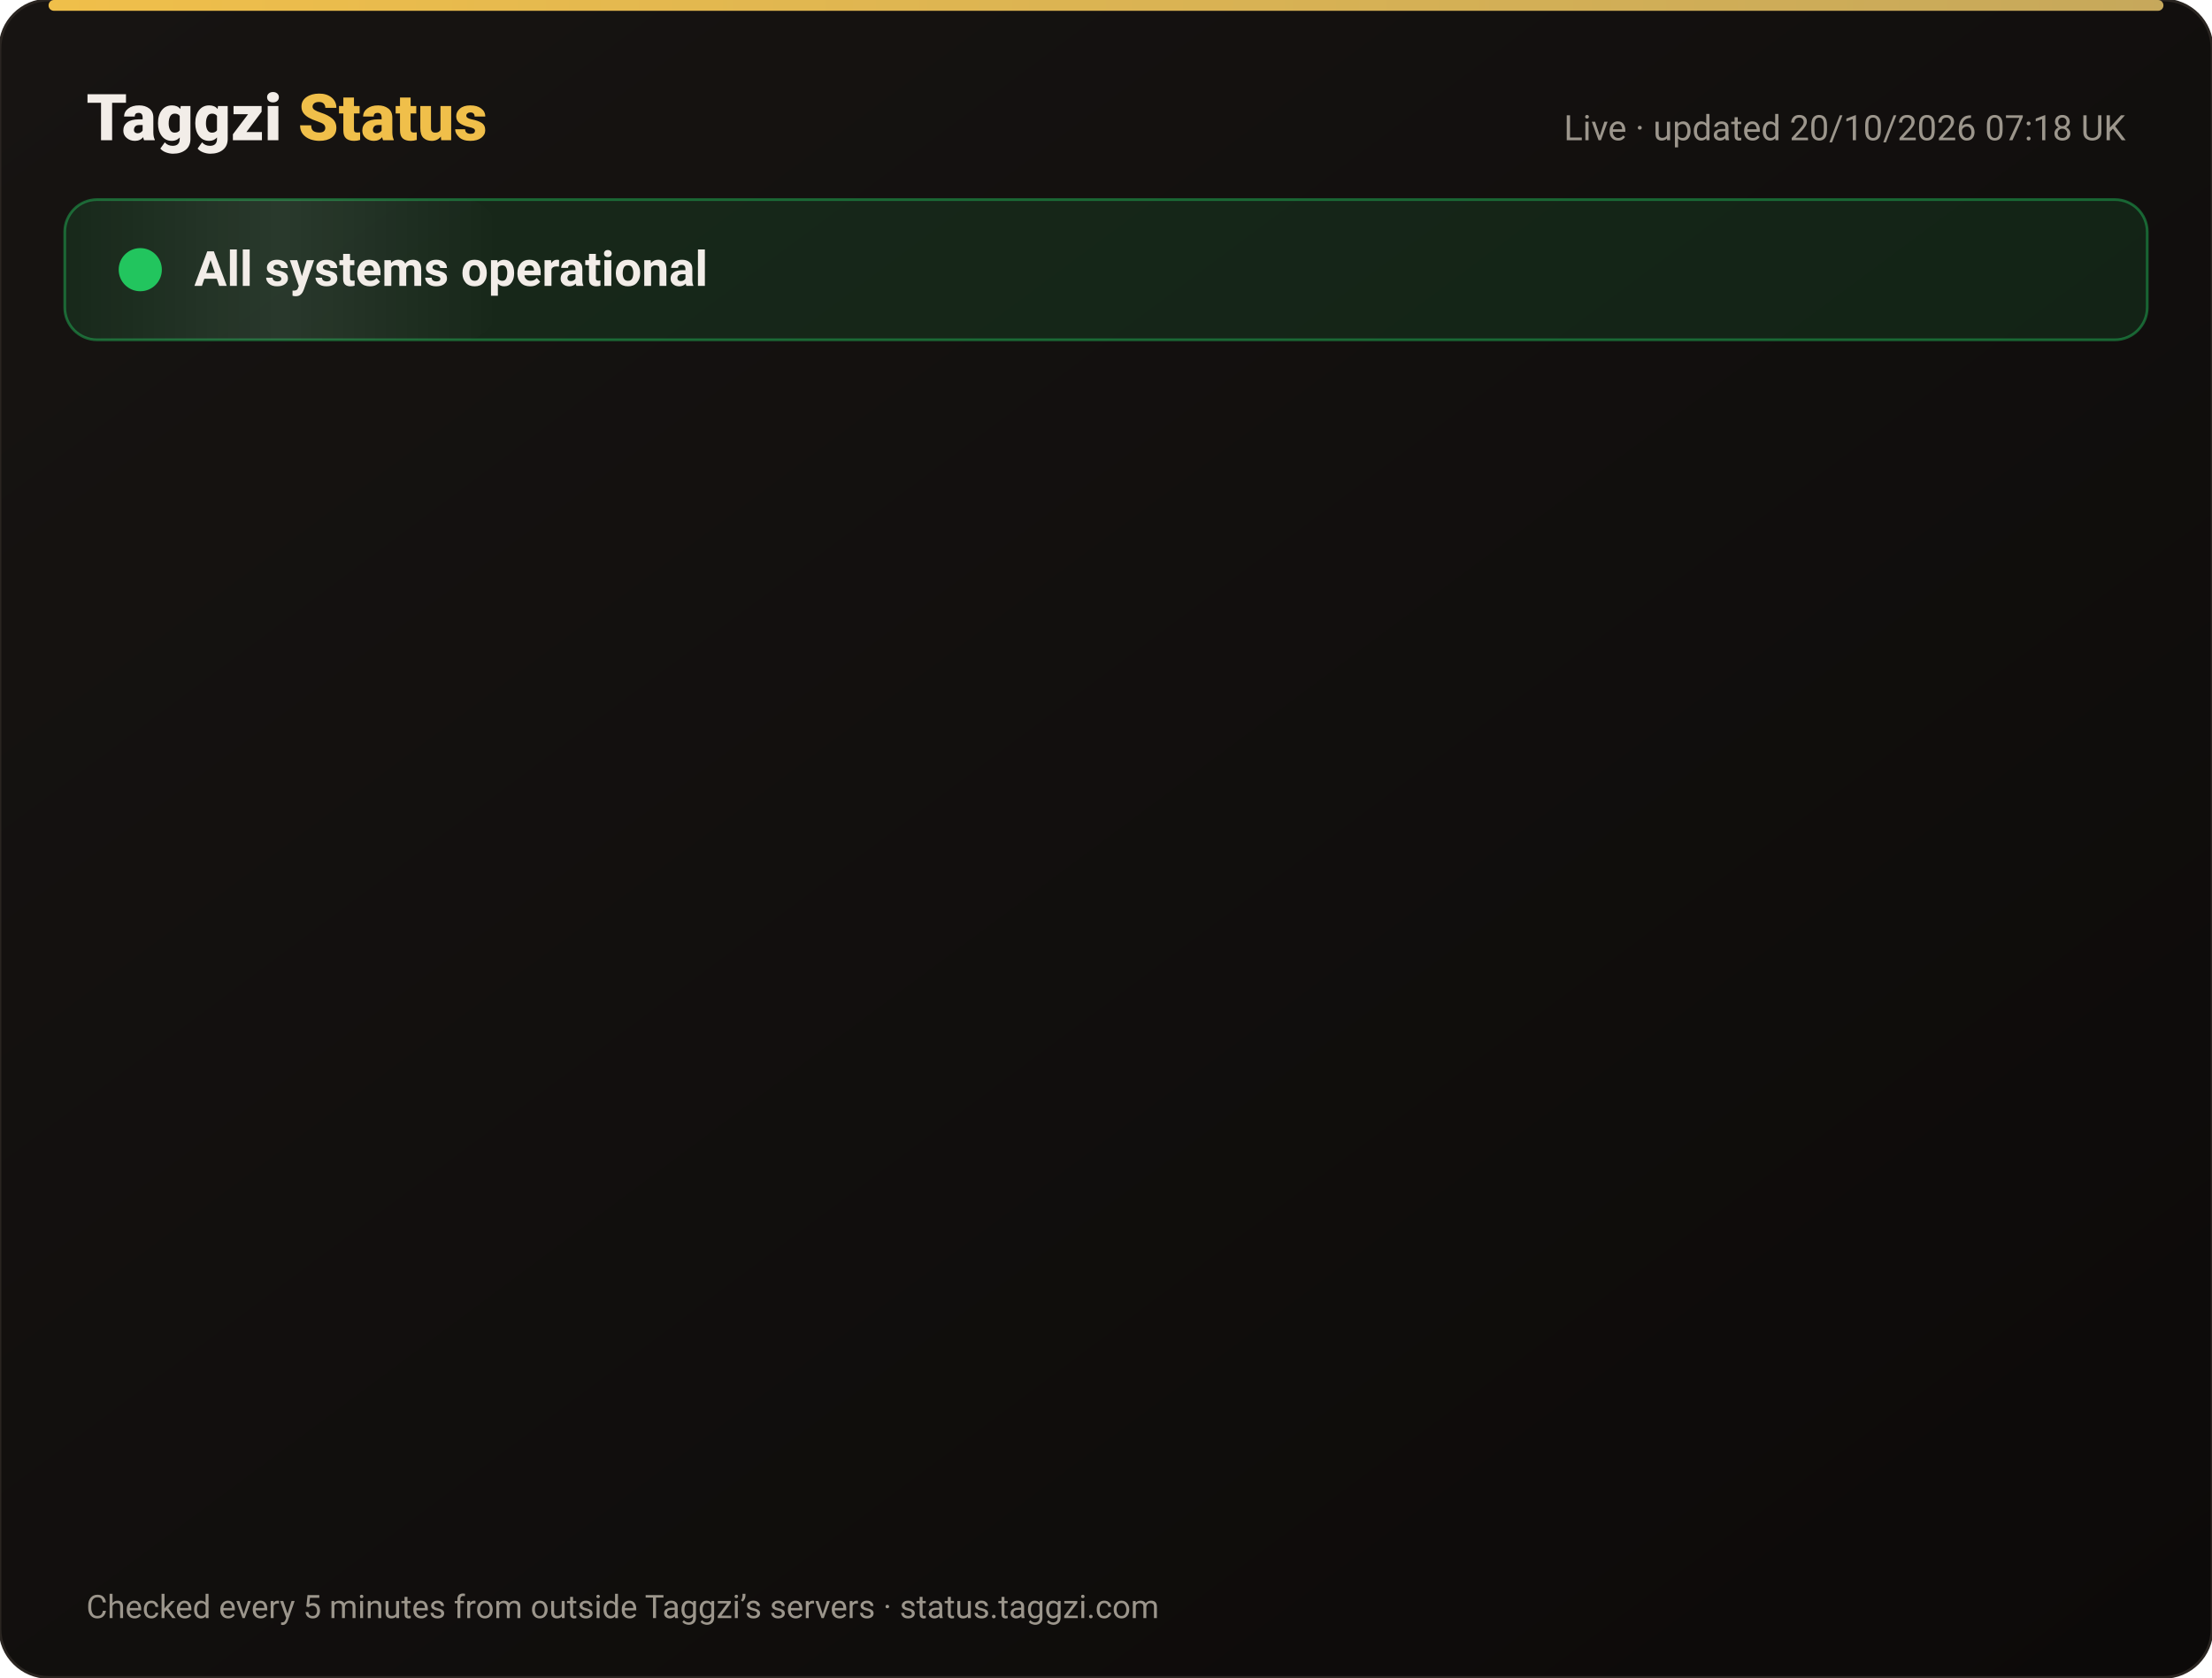
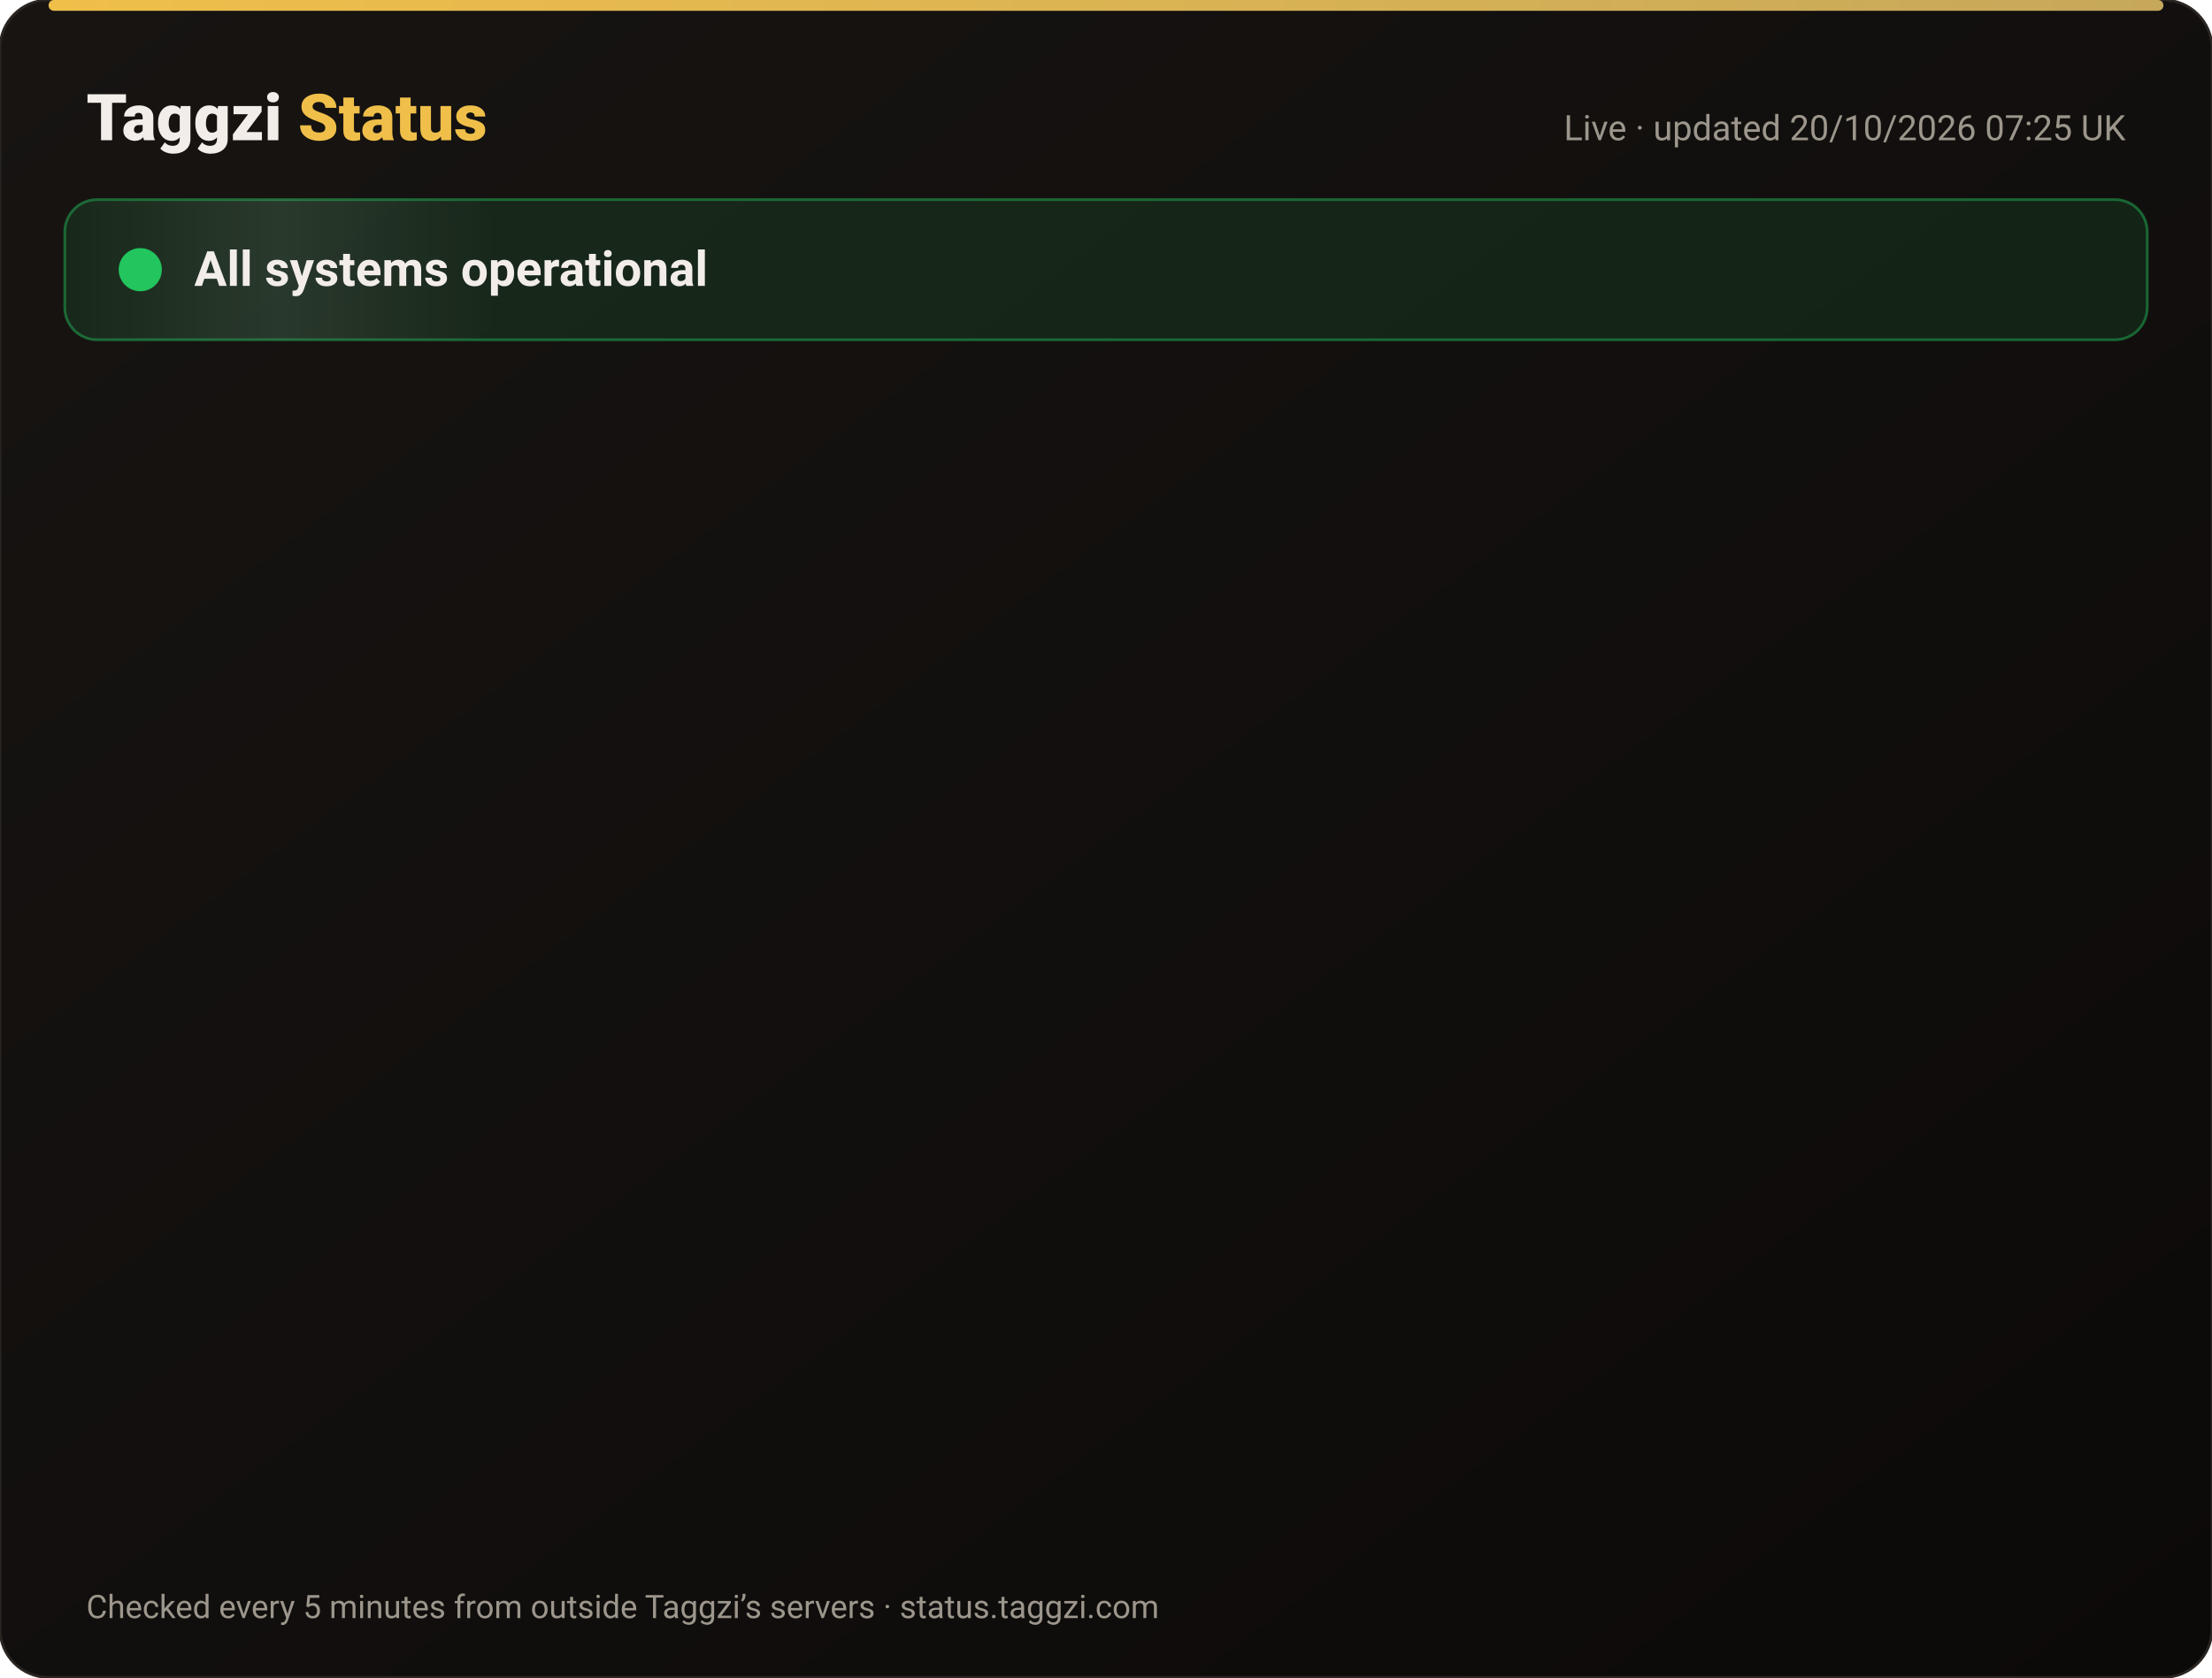
<svg xmlns="http://www.w3.org/2000/svg" width="820" height="622" viewBox="0 0 820 622" font-family="-apple-system,Segoe UI,Roboto,Helvetica,Arial,sans-serif">
  <defs>
    <linearGradient id="bg" x1="0" y1="0" x2="1" y2="1">
      <stop offset="0" stop-color="#171412" />
      <stop offset="1" stop-color="#0C0A09" />
    </linearGradient>
    <linearGradient id="gold" x1="0" x2="1">
      <stop offset="0" stop-color="#F0BF4A" />
      <stop offset="1" stop-color="#c6a85b" />
    </linearGradient>
    <linearGradient id="shine" x1="0" x2="1">
      <stop offset="0" stop-color="#fff" stop-opacity="0" />
      <stop offset=".5" stop-color="#fff" stop-opacity=".08" />
      <stop offset="1" stop-color="#fff" stop-opacity="0" />
    </linearGradient>
  </defs>
  <rect width="820" height="622" rx="18" fill="url(#bg)" stroke="#2a2521" />
  <rect x="18" y="0" width="784" height="4" rx="2" fill="url(#gold)" />
  <text x="32" y="52" font-size="24" font-weight="800" fill="#F2EDE8">Taggzi <tspan fill="#F0BF4A">Status</tspan>
  </text>
-   <text x="788" y="52" font-size="13" fill="#9C968C" text-anchor="end">Live · updated 20/10/2026 07:18 UK</text>
+   <text x="788" y="52" font-size="13" fill="#9C968C" text-anchor="end">Live · updated 20/10/2026 07:25 UK</text>
  <rect x="24" y="74" width="772" height="52" rx="12" fill="#22c55e" fill-opacity=".12" stroke="#22c55e" stroke-opacity=".45" />
  <rect x="24" y="74" width="160" height="52" rx="12" fill="url(#shine)">
    <animate attributeName="x" from="-160" to="820" dur="4s" repeatCount="indefinite" />
  </rect>
  <circle cx="52" cy="100" r="7" fill="#22c55e" />
  <circle cx="52" cy="100" r="7" fill="none" stroke="#22c55e" stroke-width="2">
    <animate attributeName="r" values="7;15;7" dur="2s" repeatCount="indefinite" />
    <animate attributeName="opacity" values=".9;0;.9" dur="2s" repeatCount="indefinite" />
  </circle>
  <text x="72" y="106" font-size="18" font-weight="700" fill="#F2EDE8">All systems operational</text>
  <g opacity="0">
    <animate attributeName="opacity" from="0" to="1" begin="0.00s" dur=".6s" fill="freeze" />
    <line x1="32" y1="188" x2="788" y2="188" stroke="#2a2521" />
    <circle cx="44" cy="166" r="6" fill="#22c55e">
      <animate attributeName="opacity" values="1;.45;1" dur="2.4s" begin="0.00s" repeatCount="indefinite" />
    </circle>
    <text x="62" y="171" font-size="15" font-weight="650" fill="#F2EDE8">Website</text>
    <text x="630" y="171" font-size="13" fill="#9C968C" text-anchor="end">100.00% uptime</text>
    <rect x="648" y="154" width="140" height="24" rx="12" fill="#22c55e" fill-opacity=".14" stroke="#22c55e" stroke-opacity=".5" />
    <text x="718" y="171" font-size="12" font-weight="700" fill="#22c55e" text-anchor="middle">Operational</text>
  </g>
  <g opacity="0">
    <animate attributeName="opacity" from="0" to="1" begin="0.15s" dur=".6s" fill="freeze" />
    <line x1="32" y1="234" x2="788" y2="234" stroke="#2a2521" />
    <circle cx="44" cy="212" r="6" fill="#22c55e">
      <animate attributeName="opacity" values="1;.45;1" dur="2.4s" begin="0.15s" repeatCount="indefinite" />
    </circle>
    <text x="62" y="217" font-size="15" font-weight="650" fill="#F2EDE8">Tag scans</text>
    <text x="630" y="217" font-size="13" fill="#9C968C" text-anchor="end">100.00% uptime</text>
    <rect x="648" y="200" width="140" height="24" rx="12" fill="#22c55e" fill-opacity=".14" stroke="#22c55e" stroke-opacity=".5" />
    <text x="718" y="217" font-size="12" font-weight="700" fill="#22c55e" text-anchor="middle">Operational</text>
  </g>
  <g opacity="0">
    <animate attributeName="opacity" from="0" to="1" begin="0.30s" dur=".6s" fill="freeze" />
    <line x1="32" y1="280" x2="788" y2="280" stroke="#2a2521" />
    <circle cx="44" cy="258" r="6" fill="#22c55e">
      <animate attributeName="opacity" values="1;.45;1" dur="2.4s" begin="0.30s" repeatCount="indefinite" />
    </circle>
    <text x="62" y="263" font-size="15" font-weight="650" fill="#F2EDE8">Manual tag lookup</text>
    <text x="630" y="263" font-size="13" fill="#9C968C" text-anchor="end">100.00% uptime</text>
    <rect x="648" y="246" width="140" height="24" rx="12" fill="#22c55e" fill-opacity=".14" stroke="#22c55e" stroke-opacity=".5" />
    <text x="718" y="263" font-size="12" font-weight="700" fill="#22c55e" text-anchor="middle">Operational</text>
  </g>
  <g opacity="0">
    <animate attributeName="opacity" from="0" to="1" begin="0.45s" dur=".6s" fill="freeze" />
    <line x1="32" y1="326" x2="788" y2="326" stroke="#2a2521" />
    <circle cx="44" cy="304" r="6" fill="#22c55e">
      <animate attributeName="opacity" values="1;.45;1" dur="2.4s" begin="0.45s" repeatCount="indefinite" />
    </circle>
    <text x="62" y="309" font-size="15" font-weight="650" fill="#F2EDE8">App &amp; login</text>
    <text x="630" y="309" font-size="13" fill="#9C968C" text-anchor="end">100.00% uptime</text>
    <rect x="648" y="292" width="140" height="24" rx="12" fill="#22c55e" fill-opacity=".14" stroke="#22c55e" stroke-opacity=".5" />
    <text x="718" y="309" font-size="12" font-weight="700" fill="#22c55e" text-anchor="middle">Operational</text>
  </g>
  <g opacity="0">
    <animate attributeName="opacity" from="0" to="1" begin="0.60s" dur=".6s" fill="freeze" />
    <line x1="32" y1="372" x2="788" y2="372" stroke="#2a2521" />
    <circle cx="44" cy="350" r="6" fill="#22c55e">
      <animate attributeName="opacity" values="1;.45;1" dur="2.4s" begin="0.60s" repeatCount="indefinite" />
    </circle>
    <text x="62" y="355" font-size="15" font-weight="650" fill="#F2EDE8">Community alerts</text>
    <text x="630" y="355" font-size="13" fill="#9C968C" text-anchor="end">100.00% uptime</text>
    <rect x="648" y="338" width="140" height="24" rx="12" fill="#22c55e" fill-opacity=".14" stroke="#22c55e" stroke-opacity=".5" />
    <text x="718" y="355" font-size="12" font-weight="700" fill="#22c55e" text-anchor="middle">Operational</text>
  </g>
  <g opacity="0">
    <animate attributeName="opacity" from="0" to="1" begin="0.75s" dur=".6s" fill="freeze" />
    <line x1="32" y1="418" x2="788" y2="418" stroke="#2a2521" />
    <circle cx="44" cy="396" r="6" fill="#22c55e">
      <animate attributeName="opacity" values="1;.45;1" dur="2.4s" begin="0.75s" repeatCount="indefinite" />
    </circle>
    <text x="62" y="401" font-size="15" font-weight="650" fill="#F2EDE8">Private calling</text>
    <text x="630" y="401" font-size="13" fill="#9C968C" text-anchor="end">100.00% uptime</text>
    <rect x="648" y="384" width="140" height="24" rx="12" fill="#22c55e" fill-opacity=".14" stroke="#22c55e" stroke-opacity=".5" />
    <text x="718" y="401" font-size="12" font-weight="700" fill="#22c55e" text-anchor="middle">Operational</text>
  </g>
  <g opacity="0">
    <animate attributeName="opacity" from="0" to="1" begin="0.90s" dur=".6s" fill="freeze" />
    <line x1="32" y1="464" x2="788" y2="464" stroke="#2a2521" />
    <circle cx="44" cy="442" r="6" fill="#22c55e">
      <animate attributeName="opacity" values="1;.45;1" dur="2.4s" begin="0.90s" repeatCount="indefinite" />
    </circle>
    <text x="62" y="447" font-size="15" font-weight="650" fill="#F2EDE8">Payments</text>
    <text x="630" y="447" font-size="13" fill="#9C968C" text-anchor="end">99.98% uptime</text>
    <rect x="648" y="430" width="140" height="24" rx="12" fill="#22c55e" fill-opacity=".14" stroke="#22c55e" stroke-opacity=".5" />
    <text x="718" y="447" font-size="12" font-weight="700" fill="#22c55e" text-anchor="middle">Operational</text>
  </g>
  <g opacity="0">
    <animate attributeName="opacity" from="0" to="1" begin="1.05s" dur=".6s" fill="freeze" />
    <line x1="32" y1="510" x2="788" y2="510" stroke="#2a2521" />
    <circle cx="44" cy="488" r="6" fill="#22c55e">
      <animate attributeName="opacity" values="1;.45;1" dur="2.4s" begin="1.05s" repeatCount="indefinite" />
    </circle>
    <text x="62" y="493" font-size="15" font-weight="650" fill="#F2EDE8">Email &amp; support</text>
    <text x="630" y="493" font-size="13" fill="#9C968C" text-anchor="end">100.00% uptime</text>
    <rect x="648" y="476" width="140" height="24" rx="12" fill="#22c55e" fill-opacity=".14" stroke="#22c55e" stroke-opacity=".5" />
    <text x="718" y="493" font-size="12" font-weight="700" fill="#22c55e" text-anchor="middle">Operational</text>
  </g>
  <g opacity="0">
    <animate attributeName="opacity" from="0" to="1" begin="1.20s" dur=".6s" fill="freeze" />
    <line x1="32" y1="556" x2="788" y2="556" stroke="#2a2521" />
    <circle cx="44" cy="534" r="6" fill="#22c55e">
      <animate attributeName="opacity" values="1;.45;1" dur="2.4s" begin="1.20s" repeatCount="indefinite" />
    </circle>
    <text x="62" y="539" font-size="15" font-weight="650" fill="#F2EDE8">Secure connection (SSL)</text>
    <text x="630" y="539" font-size="13" fill="#9C968C" text-anchor="end">100.00% uptime</text>
    <rect x="648" y="522" width="140" height="24" rx="12" fill="#22c55e" fill-opacity=".14" stroke="#22c55e" stroke-opacity=".5" />
    <text x="718" y="539" font-size="12" font-weight="700" fill="#22c55e" text-anchor="middle">Operational</text>
  </g>
  <text x="32" y="600" font-size="12" fill="#9C968C">Checked every 5 minutes from outside Taggzi’s servers · status.taggzi.com</text>
</svg>
